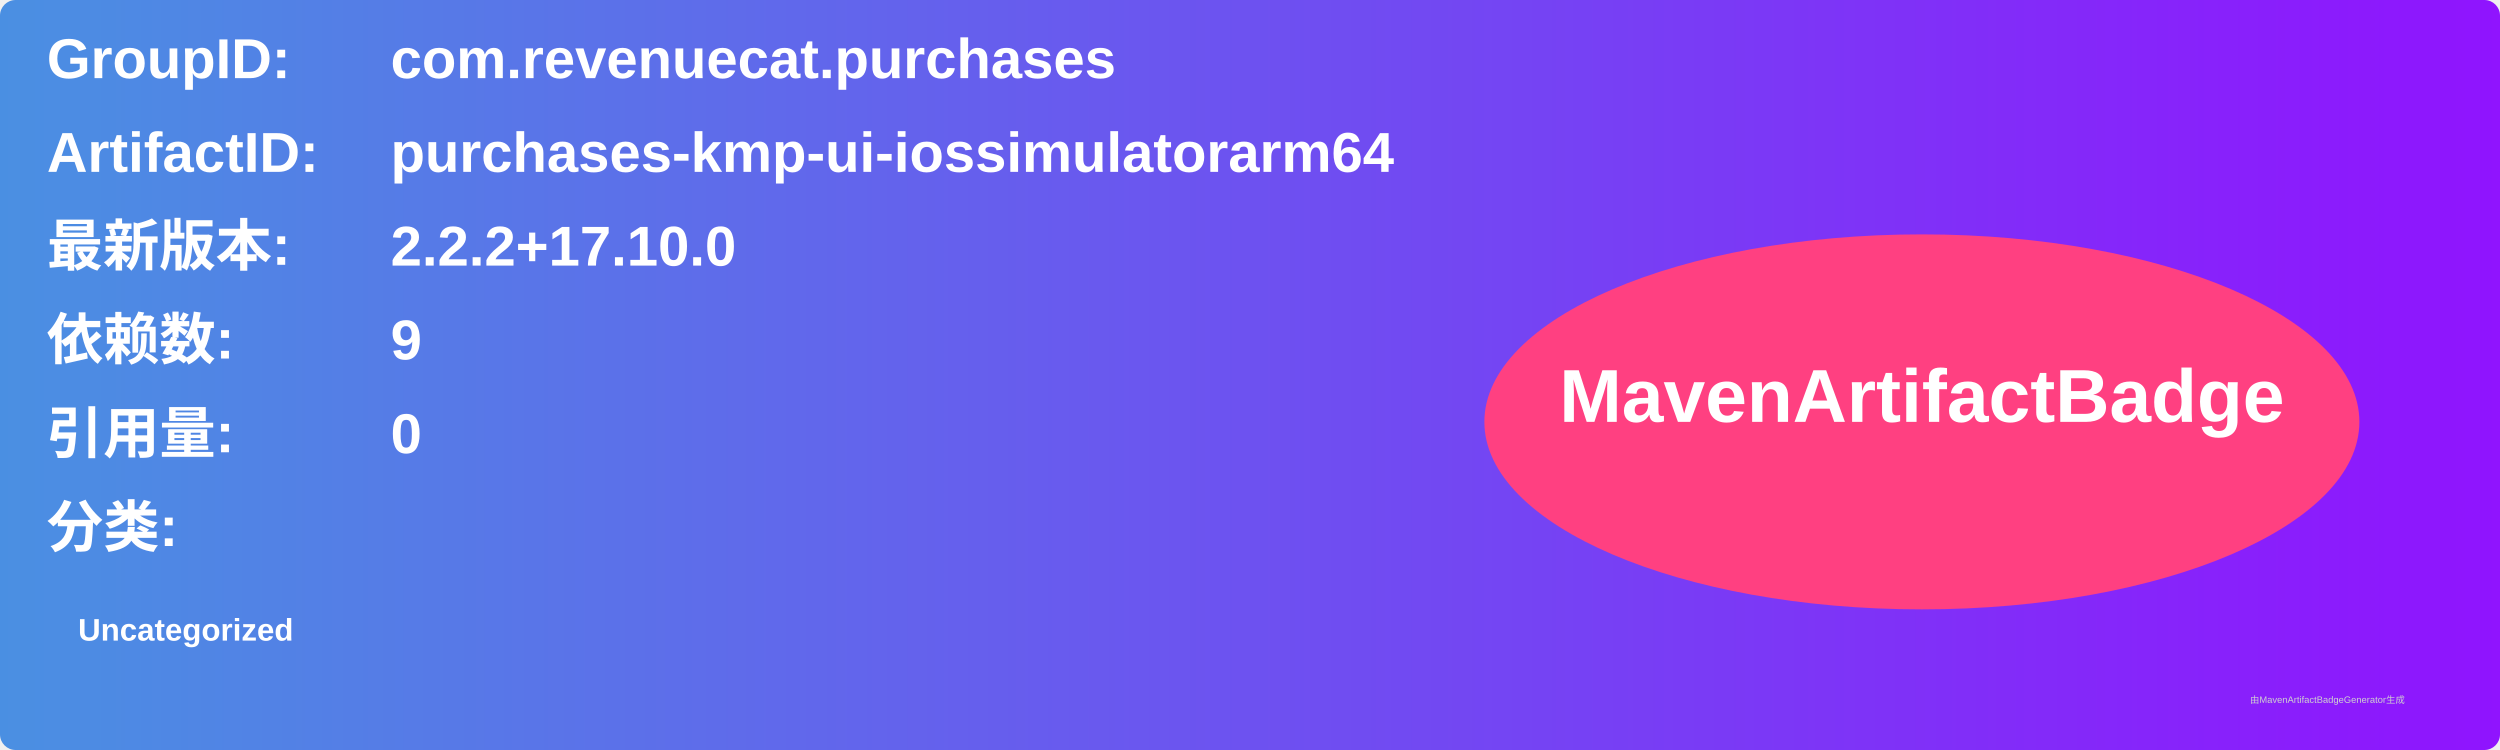
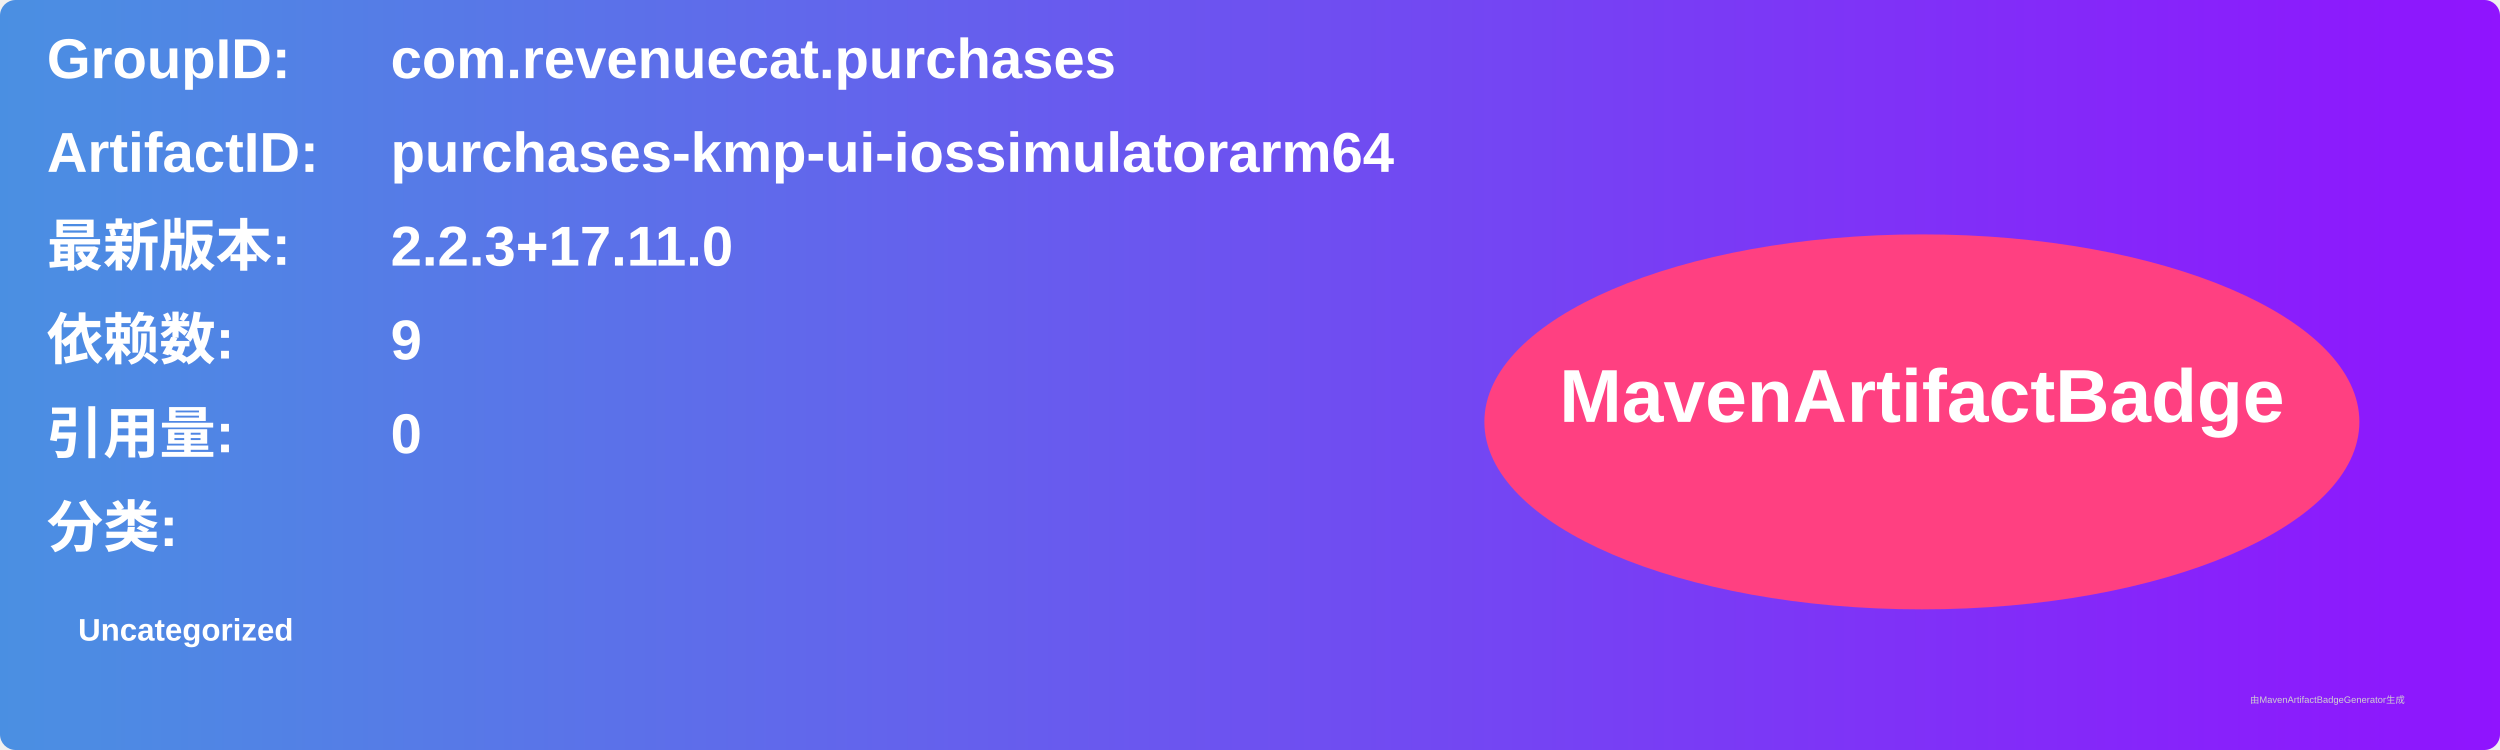
<svg xmlns="http://www.w3.org/2000/svg" width="800" height="240" viewBox="0 0 800 240">
  <linearGradient id="grad" x1="0%" y1="0%" x2="100%" y2="0%">
    <stop offset="0%" stop-color="#4a90e2" />
    <stop offset="100%" stop-color="#9013fe" />
  </linearGradient>
  <rect width="100%" height="100%" rx="5" ry="5" fill="url(#grad)" />
  <g transform="translate(15, 15)">
    <text x="0" y="10" font-family="Arial" font-size="18" fill="white" font-weight="bold" width="260">GroupID:</text>
    <text x="110" y="10" font-family="Arial" font-size="18" fill="white" font-weight="bold" width="460">com.revenuecat.purchases</text>
    <text x="0" y="40" font-family="Arial" font-size="18" fill="white" font-weight="bold" width="260">ArtifactID:</text>
    <text x="110" y="40" font-family="Arial" font-size="18" fill="white" font-weight="bold" width="460">purchases-kmp-ui-iossimulatorarm64</text>
    <text x="0" y="70" font-family="Arial" font-size="18" fill="white" font-weight="bold">最新版本:</text>
    <text x="110" y="70" font-family="Arial" font-size="18" fill="white" font-weight="bold">
-       <tspan font-weight="bold">2.2.2+17.10.0</tspan>
+       <tspan font-weight="bold">2.2.3+17.11.0</tspan>
    </text>
    <text x="0" y="100" font-family="Arial" font-size="18" fill="white" font-weight="bold">依赖数: </text>
    <text x="110" y="100" font-family="Arial" font-size="18" fill="white">
      <tspan font-weight="bold">9</tspan>
    </text>
    <text x="0" y="130" font-family="Arial" font-size="18" fill="white" font-weight="bold">引用量: </text>
    <text x="110" y="130" font-family="Arial" font-size="18" fill="white">
      <tspan font-weight="bold">0</tspan>
    </text>
    <text x="0" y="160" font-family="Arial" font-size="18" fill="white" font-weight="bold">分类:</text>
    <text x="10" y="190" font-family="Arial" font-size="10" fill="white">
      <tspan font-weight="bold">Uncategorized</tspan>
    </text>
    <ellipse cx="600" cy="120" rx="140" ry="60" fill="#ff4081" />
    <text x="600" y="120" text-anchor="middle" font-family="Arial" font-size="24" fill="white" font-weight="bold">MavenArtifactBadge</text>
  </g>
  <text x="720" y="225" font-family="Arial" font-size="3" fill="#d0d0d0">由MavenArtifactBadgeGenerator生成</text>
</svg>
